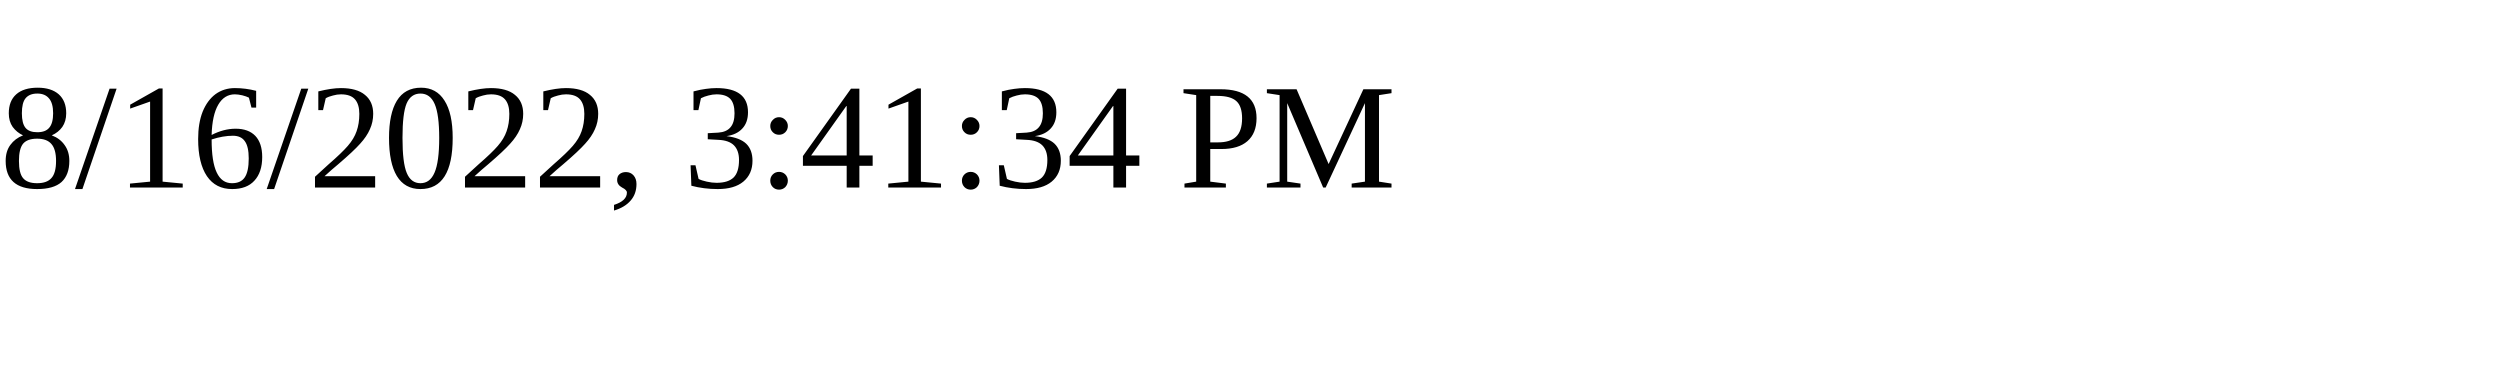
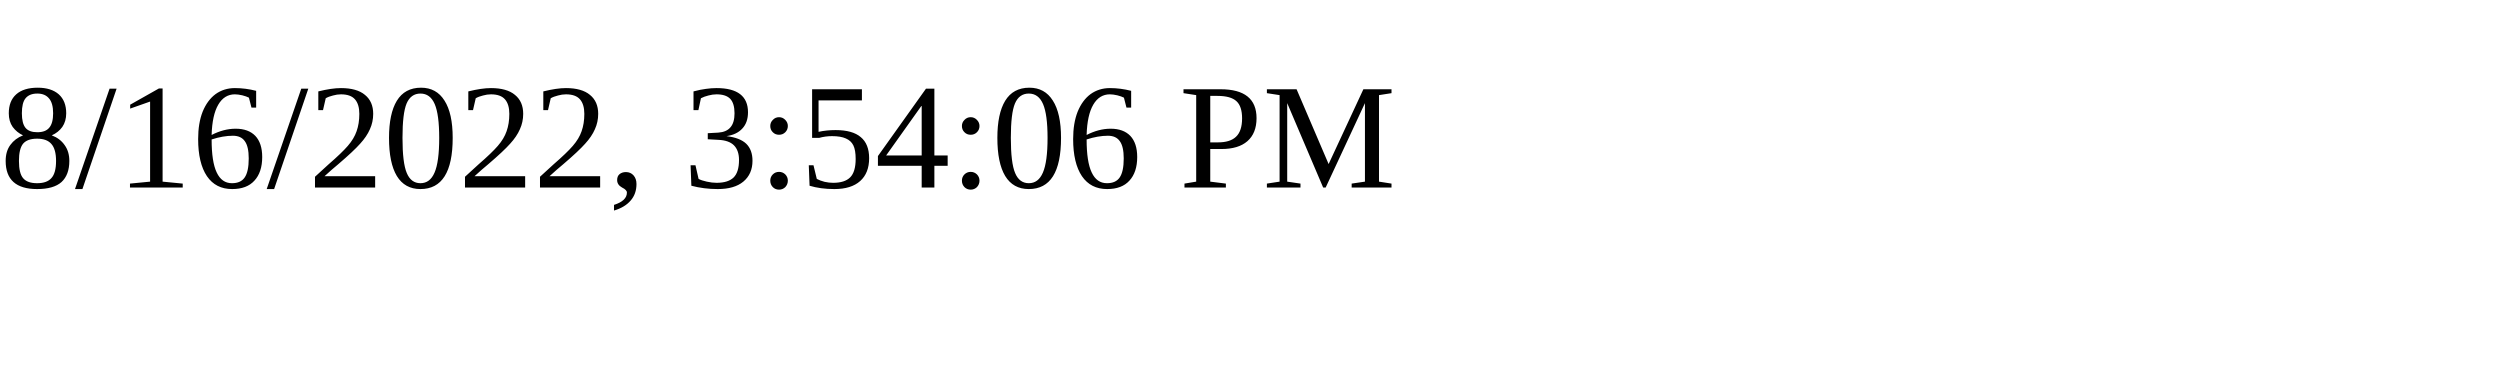
<svg xmlns="http://www.w3.org/2000/svg" height="30" width="200">
-   <text x="0" y="15">8/16/2022, 3:41:34 PM</text>
+   <text x="0" y="15">8/16/2022, 3:54:06 PM</text>
</svg>
